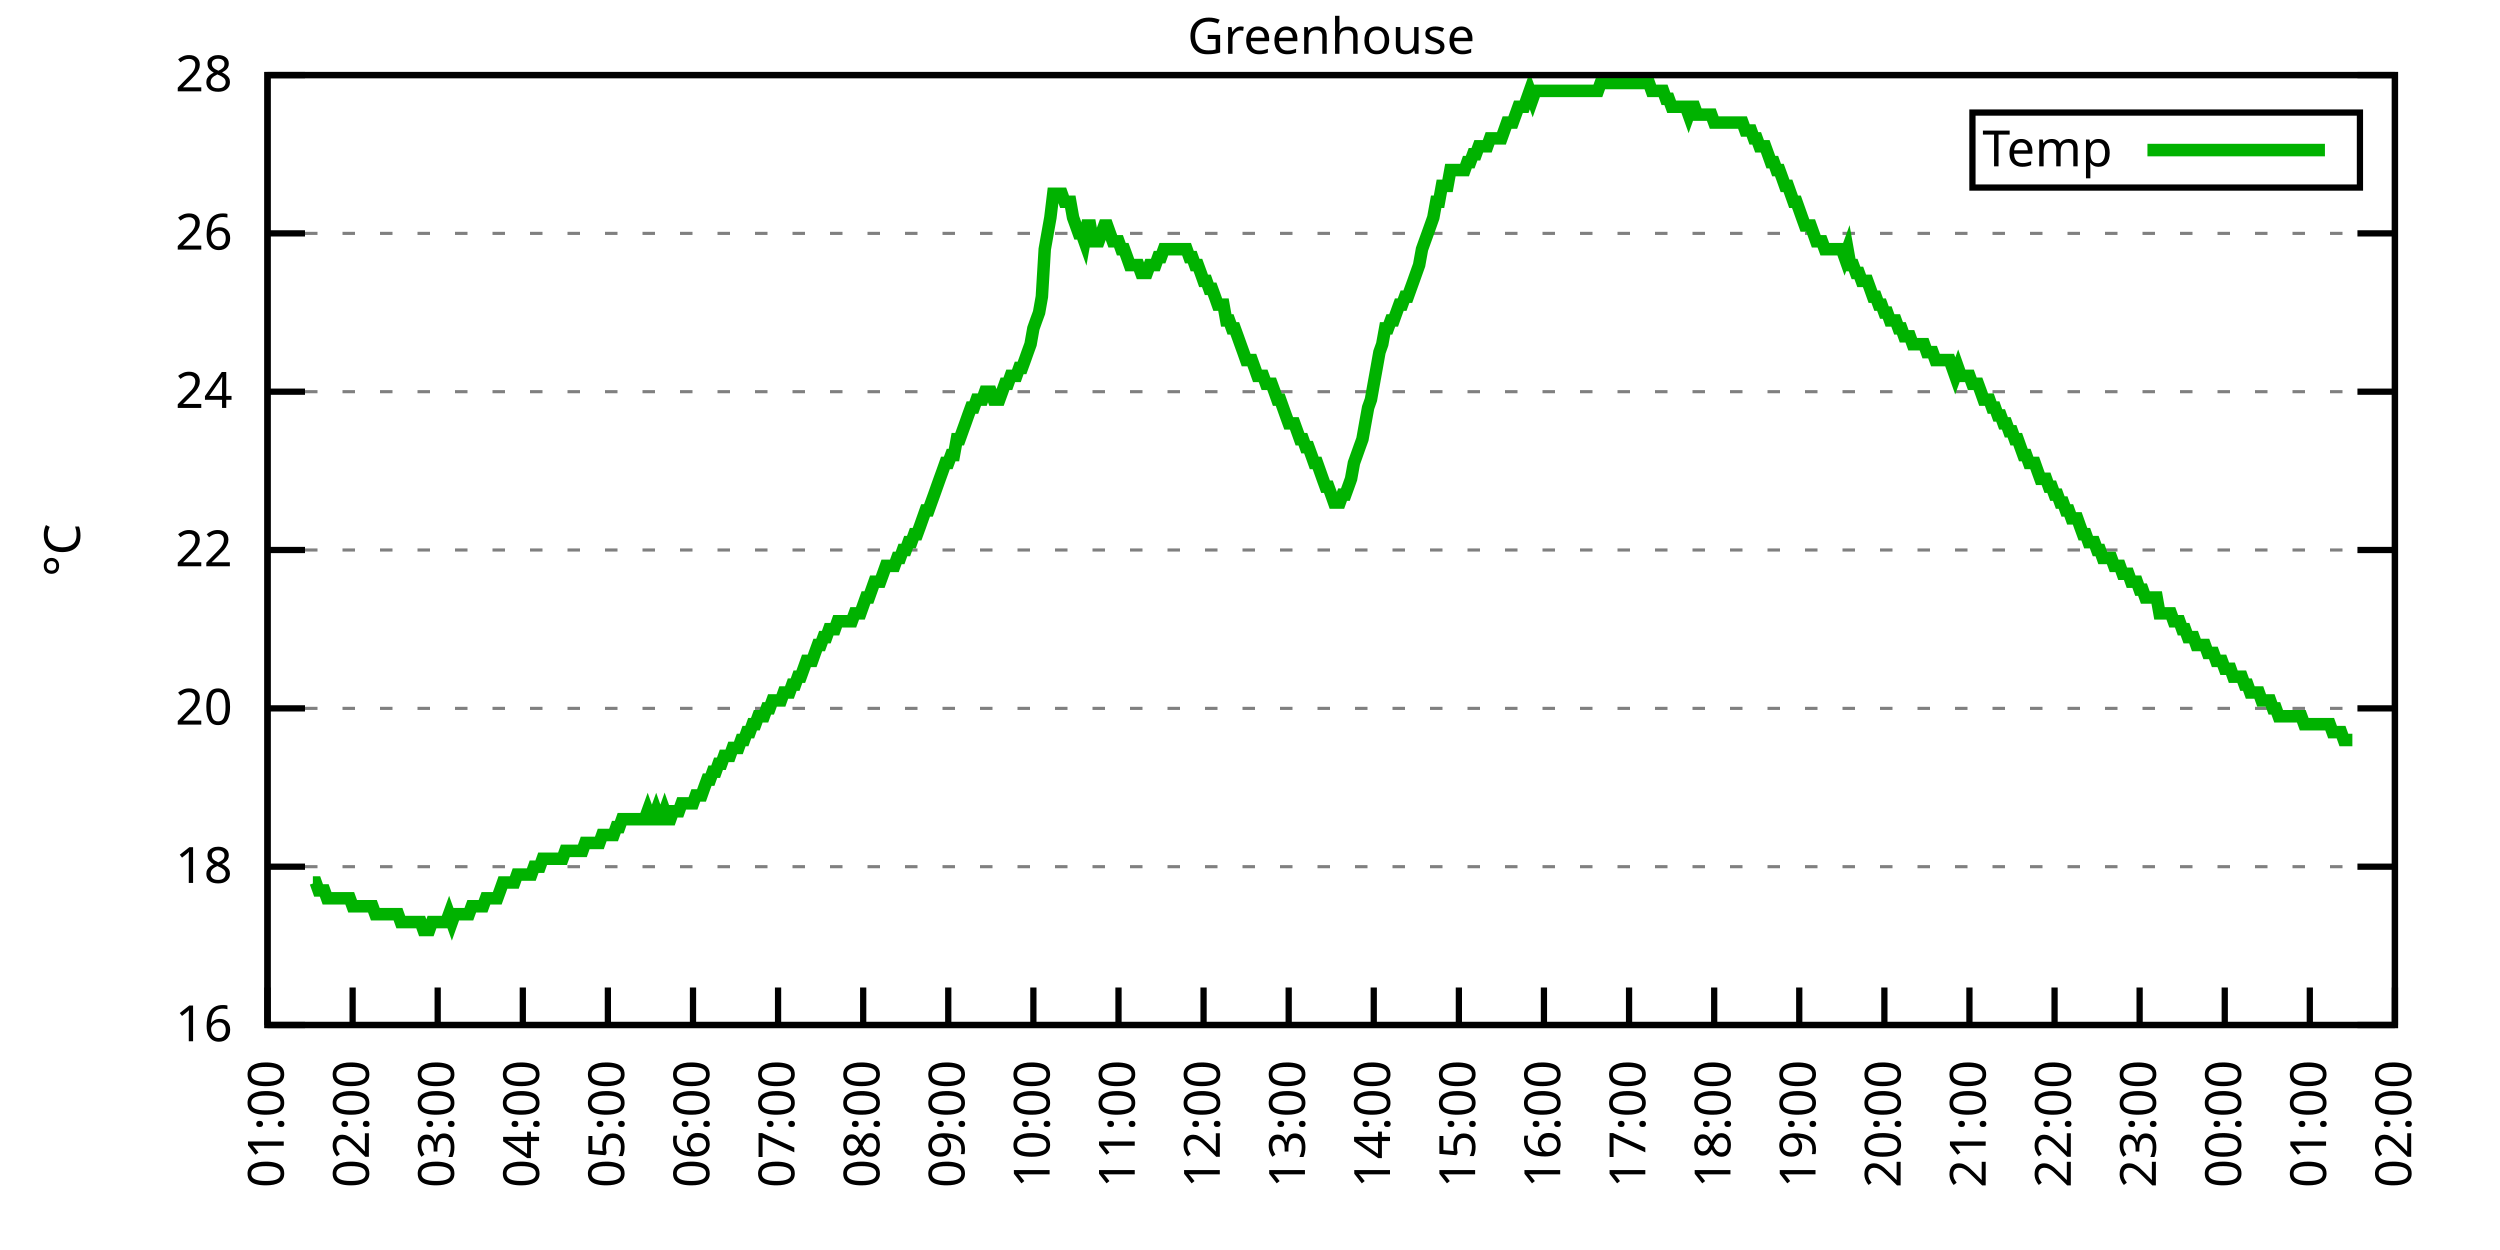
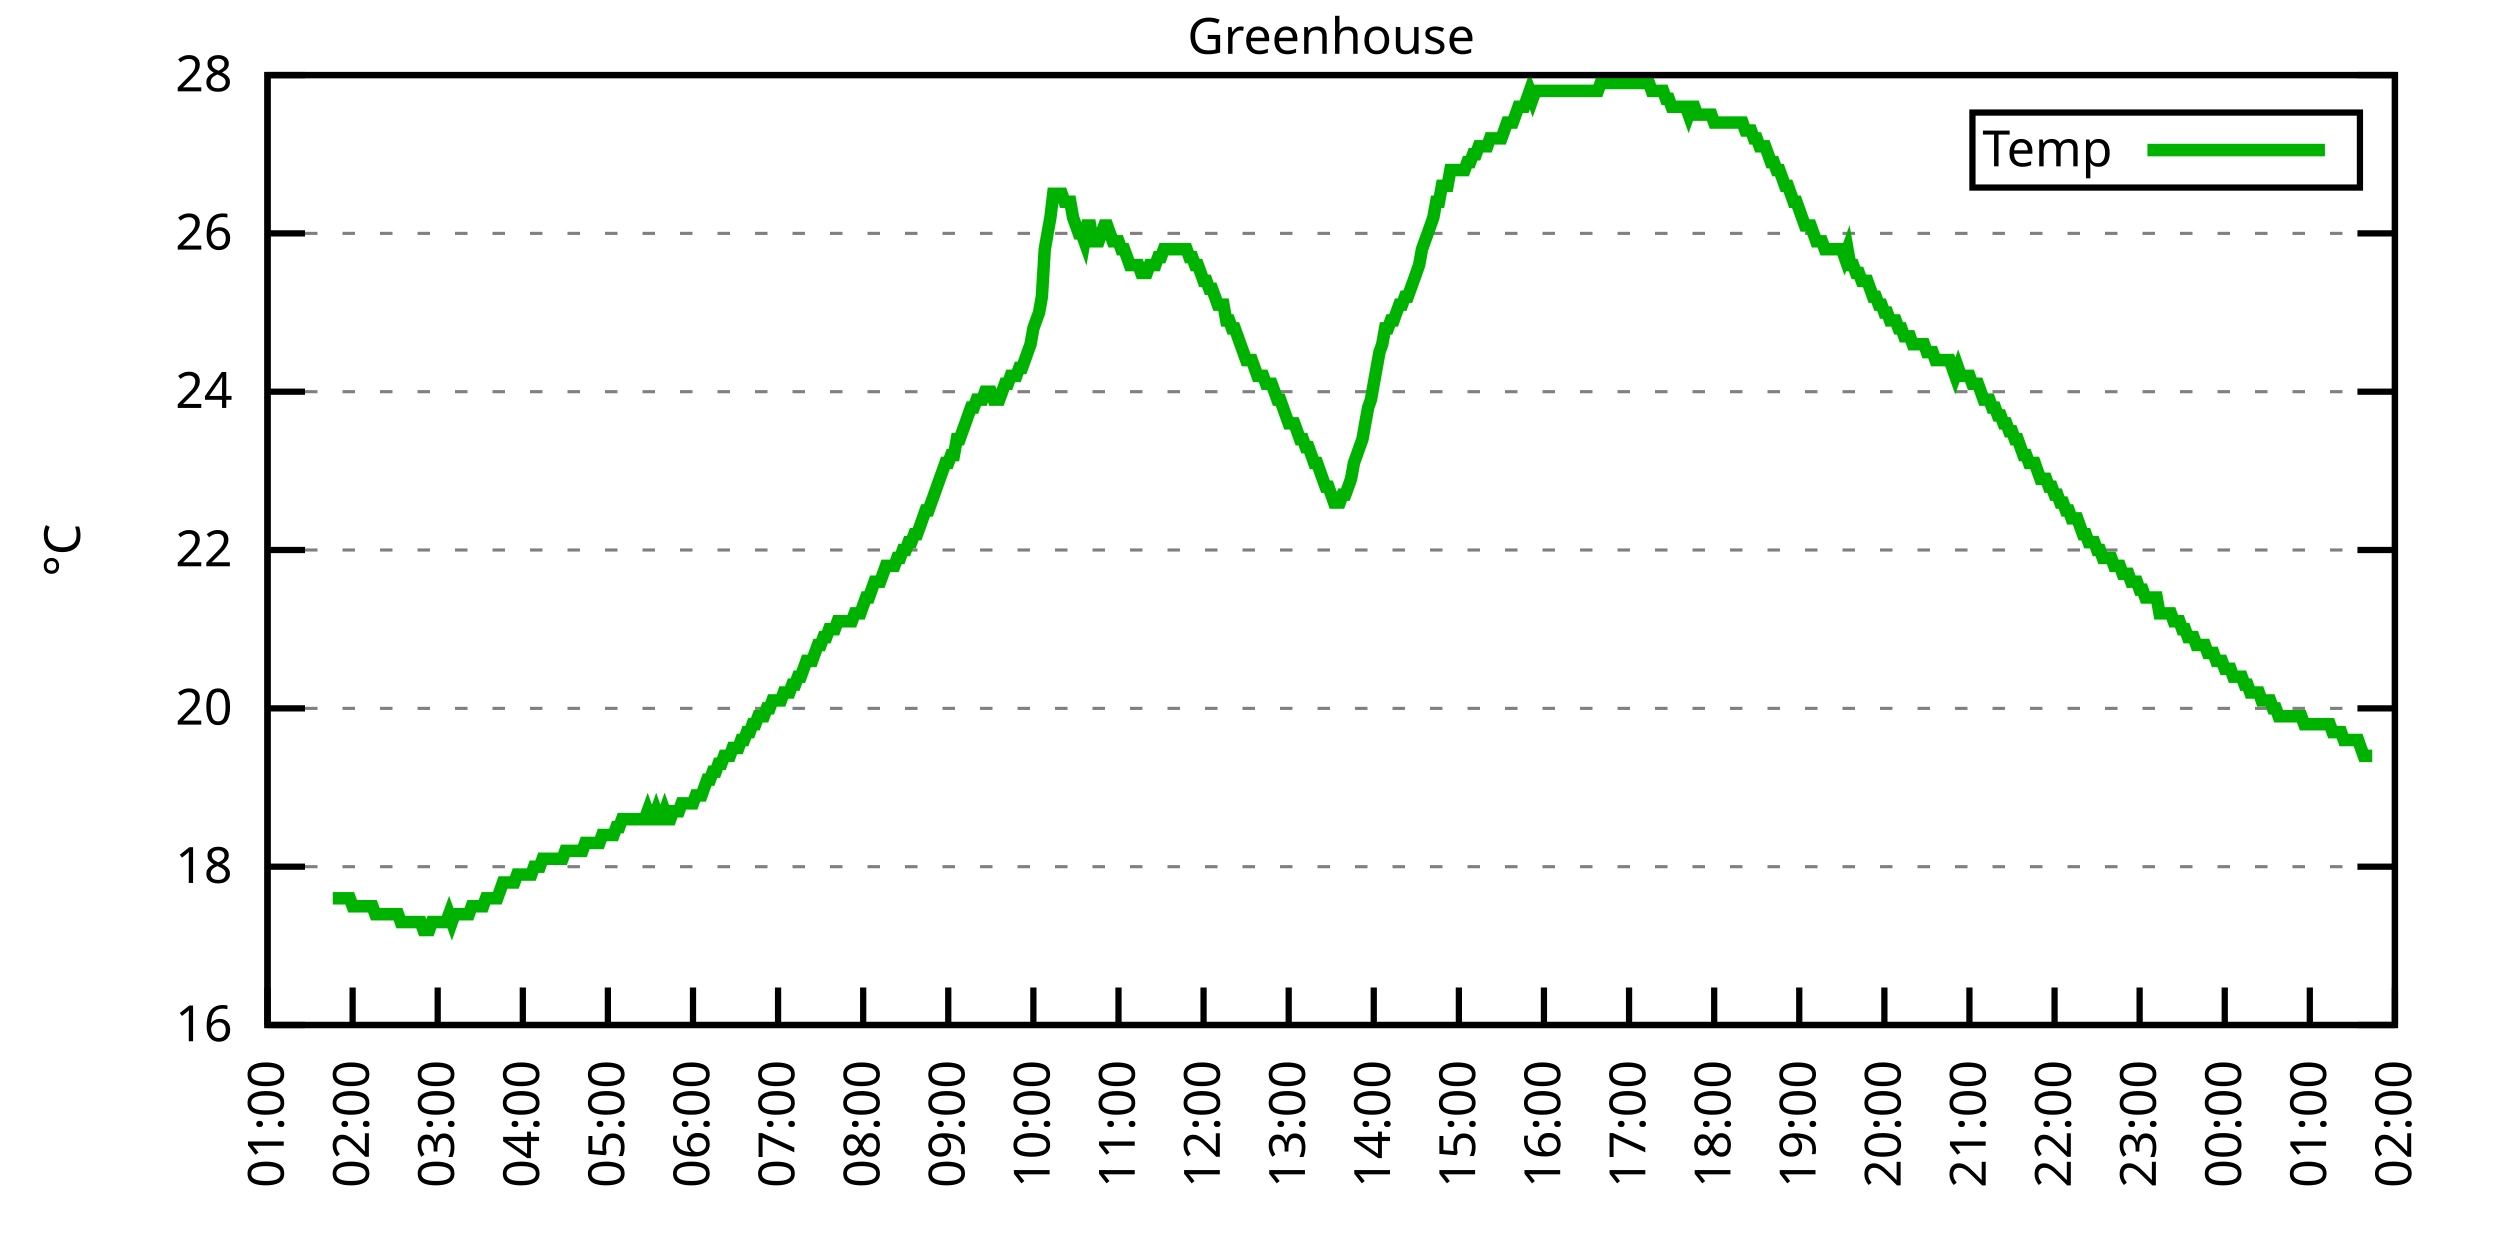
<svg xmlns="http://www.w3.org/2000/svg" xmlns:xlink="http://www.w3.org/1999/xlink" width="400" height="200" viewBox="0 0 400 200">
  <g id="gnuplot_canvas">
    <rect x="0" y="0" width="400" height="200" fill="none" />
    <defs>
      <circle id="gpDot" r="0.5" stroke-width="0.5" stroke="currentColor" />
      <path id="gpPt0" stroke-width="0.333" stroke="currentColor" d="M-1,0 h2 M0,-1 v2" />
      <path id="gpPt1" stroke-width="0.333" stroke="currentColor" d="M-1,-1 L1,1 M1,-1 L-1,1" />
      <path id="gpPt2" stroke-width="0.333" stroke="currentColor" d="M-1,0 L1,0 M0,-1 L0,1 M-1,-1 L1,1 M-1,1 L1,-1" />
      <rect id="gpPt3" stroke-width="0.333" stroke="currentColor" x="-1" y="-1" width="2" height="2" />
      <rect id="gpPt4" stroke-width="0.333" stroke="currentColor" fill="currentColor" x="-1" y="-1" width="2" height="2" />
      <circle id="gpPt5" stroke-width="0.333" stroke="currentColor" cx="0" cy="0" r="1" />
      <use xlink:href="#gpPt5" id="gpPt6" fill="currentColor" stroke="none" />
      <path id="gpPt7" stroke-width="0.333" stroke="currentColor" d="M0,-1.33 L-1.33,0.67 L1.33,0.67 z" />
      <use xlink:href="#gpPt7" id="gpPt8" fill="currentColor" stroke="none" />
      <use xlink:href="#gpPt7" id="gpPt9" stroke="currentColor" transform="rotate(180)" />
      <use xlink:href="#gpPt9" id="gpPt10" fill="currentColor" stroke="none" />
      <use xlink:href="#gpPt3" id="gpPt11" stroke="currentColor" transform="rotate(45)" />
      <use xlink:href="#gpPt11" id="gpPt12" fill="currentColor" stroke="none" />
      <path id="gpPt13" stroke-width="0.333" stroke="currentColor" d="M0,1.330 L1.265,0.411 L0.782,-1.067 L-0.782,-1.076 L-1.265,0.411 z" />
      <use xlink:href="#gpPt13" id="gpPt14" fill="currentColor" stroke="none" />
      <filter id="textbox" filterUnits="objectBoundingBox" x="0" y="0" height="1" width="1">
        <feFlood flood-color="white" flood-opacity="1" result="bgnd" />
        <feComposite in="SourceGraphic" in2="bgnd" operator="atop" />
      </filter>
      <filter id="greybox" filterUnits="objectBoundingBox" x="0" y="0" height="1" width="1">
        <feFlood flood-color="lightgrey" flood-opacity="1" result="grey" />
        <feComposite in="SourceGraphic" in2="grey" operator="atop" />
      </filter>
    </defs>
    <g fill="none" color="white" stroke="currentColor" stroke-width="1.00" stroke-linecap="butt" stroke-linejoin="miter">
</g>
    <g fill="none" color="black" stroke="currentColor" stroke-width="1.00" stroke-linecap="butt" stroke-linejoin="miter">
      <g stroke="none" shape-rendering="crispEdges">
        <polygon fill="rgb(255, 255, 255)" points="42.80,164.00 383.18,164.00 383.18,12.02 42.80,12.02 " />
      </g>
    </g>
    <g fill="none" color="black" stroke="currentColor" stroke-width="1.00" stroke-linecap="butt" stroke-linejoin="miter">
</g>
    <g fill="none" color="black" stroke="black" stroke-width="0.50" stroke-linecap="butt" stroke-linejoin="miter">
</g>
    <g fill="none" color="gray" stroke="currentColor" stroke-width="0.50" stroke-linecap="butt" stroke-linejoin="miter">
      <path stroke="gray" stroke-dasharray="2,4" class="gridline" d="M42.80,164.00 L383.19,164.00  " />
    </g>
    <g fill="none" color="gray" stroke="gray" stroke-width="1.00" stroke-linecap="butt" stroke-linejoin="miter">
</g>
    <g fill="none" color="black" stroke="currentColor" stroke-width="1.00" stroke-linecap="butt" stroke-linejoin="miter">
      <path stroke="black" d="M42.80,164.00 L48.80,164.00 M383.19,164.00 L377.19,164.00  " />
      <g transform="translate(37.20,166.60)" stroke="none" fill="black" font-family="Sans" font-size="8.00" text-anchor="end">
        <text>
          <tspan font-family="Sans"> 16</tspan>
        </text>
      </g>
    </g>
    <g fill="none" color="black" stroke="currentColor" stroke-width="1.00" stroke-linecap="butt" stroke-linejoin="miter">
</g>
    <g fill="none" color="black" stroke="black" stroke-width="0.50" stroke-linecap="butt" stroke-linejoin="miter">
</g>
    <g fill="none" color="gray" stroke="currentColor" stroke-width="0.50" stroke-linecap="butt" stroke-linejoin="miter">
      <path stroke="gray" stroke-dasharray="2,4" class="gridline" d="M42.80,138.67 L383.19,138.67  " />
    </g>
    <g fill="none" color="gray" stroke="gray" stroke-width="1.00" stroke-linecap="butt" stroke-linejoin="miter">
</g>
    <g fill="none" color="black" stroke="currentColor" stroke-width="1.00" stroke-linecap="butt" stroke-linejoin="miter">
      <path stroke="black" d="M42.80,138.67 L48.80,138.67 M383.19,138.67 L377.19,138.67  " />
      <g transform="translate(37.20,141.27)" stroke="none" fill="black" font-family="Sans" font-size="8.00" text-anchor="end">
        <text>
          <tspan font-family="Sans"> 18</tspan>
        </text>
      </g>
    </g>
    <g fill="none" color="black" stroke="currentColor" stroke-width="1.00" stroke-linecap="butt" stroke-linejoin="miter">
</g>
    <g fill="none" color="black" stroke="black" stroke-width="0.50" stroke-linecap="butt" stroke-linejoin="miter">
</g>
    <g fill="none" color="gray" stroke="currentColor" stroke-width="0.50" stroke-linecap="butt" stroke-linejoin="miter">
      <path stroke="gray" stroke-dasharray="2,4" class="gridline" d="M42.80,113.34 L383.19,113.34  " />
    </g>
    <g fill="none" color="gray" stroke="gray" stroke-width="1.00" stroke-linecap="butt" stroke-linejoin="miter">
</g>
    <g fill="none" color="black" stroke="currentColor" stroke-width="1.00" stroke-linecap="butt" stroke-linejoin="miter">
      <path stroke="black" d="M42.80,113.34 L48.80,113.34 M383.19,113.34 L377.19,113.34  " />
      <g transform="translate(37.20,115.94)" stroke="none" fill="black" font-family="Sans" font-size="8.00" text-anchor="end">
        <text>
          <tspan font-family="Sans"> 20</tspan>
        </text>
      </g>
    </g>
    <g fill="none" color="black" stroke="currentColor" stroke-width="1.00" stroke-linecap="butt" stroke-linejoin="miter">
</g>
    <g fill="none" color="black" stroke="black" stroke-width="0.50" stroke-linecap="butt" stroke-linejoin="miter">
</g>
    <g fill="none" color="gray" stroke="currentColor" stroke-width="0.50" stroke-linecap="butt" stroke-linejoin="miter">
      <path stroke="gray" stroke-dasharray="2,4" class="gridline" d="M42.80,88.00 L383.19,88.00  " />
    </g>
    <g fill="none" color="gray" stroke="gray" stroke-width="1.00" stroke-linecap="butt" stroke-linejoin="miter">
</g>
    <g fill="none" color="black" stroke="currentColor" stroke-width="1.00" stroke-linecap="butt" stroke-linejoin="miter">
      <path stroke="black" d="M42.80,88.00 L48.80,88.00 M383.19,88.00 L377.19,88.00  " />
      <g transform="translate(37.20,90.60)" stroke="none" fill="black" font-family="Sans" font-size="8.00" text-anchor="end">
        <text>
          <tspan font-family="Sans"> 22</tspan>
        </text>
      </g>
    </g>
    <g fill="none" color="black" stroke="currentColor" stroke-width="1.00" stroke-linecap="butt" stroke-linejoin="miter">
</g>
    <g fill="none" color="black" stroke="black" stroke-width="0.50" stroke-linecap="butt" stroke-linejoin="miter">
</g>
    <g fill="none" color="gray" stroke="currentColor" stroke-width="0.50" stroke-linecap="butt" stroke-linejoin="miter">
      <path stroke="gray" stroke-dasharray="2,4" class="gridline" d="M42.80,62.67 L383.19,62.67  " />
    </g>
    <g fill="none" color="gray" stroke="gray" stroke-width="1.00" stroke-linecap="butt" stroke-linejoin="miter">
</g>
    <g fill="none" color="black" stroke="currentColor" stroke-width="1.00" stroke-linecap="butt" stroke-linejoin="miter">
      <path stroke="black" d="M42.80,62.67 L48.80,62.67 M383.19,62.67 L377.19,62.67  " />
      <g transform="translate(37.20,65.27)" stroke="none" fill="black" font-family="Sans" font-size="8.00" text-anchor="end">
        <text>
          <tspan font-family="Sans"> 24</tspan>
        </text>
      </g>
    </g>
    <g fill="none" color="black" stroke="currentColor" stroke-width="1.00" stroke-linecap="butt" stroke-linejoin="miter">
</g>
    <g fill="none" color="black" stroke="black" stroke-width="0.50" stroke-linecap="butt" stroke-linejoin="miter">
</g>
    <g fill="none" color="gray" stroke="currentColor" stroke-width="0.50" stroke-linecap="butt" stroke-linejoin="miter">
      <path stroke="gray" stroke-dasharray="2,4" class="gridline" d="M42.80,37.34 L383.19,37.34  " />
    </g>
    <g fill="none" color="gray" stroke="gray" stroke-width="1.00" stroke-linecap="butt" stroke-linejoin="miter">
</g>
    <g fill="none" color="black" stroke="currentColor" stroke-width="1.00" stroke-linecap="butt" stroke-linejoin="miter">
      <path stroke="black" d="M42.80,37.34 L48.80,37.34 M383.19,37.34 L377.19,37.34  " />
      <g transform="translate(37.20,39.94)" stroke="none" fill="black" font-family="Sans" font-size="8.00" text-anchor="end">
        <text>
          <tspan font-family="Sans"> 26</tspan>
        </text>
      </g>
    </g>
    <g fill="none" color="black" stroke="currentColor" stroke-width="1.00" stroke-linecap="butt" stroke-linejoin="miter">
</g>
    <g fill="none" color="black" stroke="black" stroke-width="0.50" stroke-linecap="butt" stroke-linejoin="miter">
</g>
    <g fill="none" color="gray" stroke="currentColor" stroke-width="0.50" stroke-linecap="butt" stroke-linejoin="miter">
      <path stroke="gray" stroke-dasharray="2,4" class="gridline" d="M42.80,12.01 L383.19,12.01  " />
    </g>
    <g fill="none" color="gray" stroke="gray" stroke-width="1.00" stroke-linecap="butt" stroke-linejoin="miter">
</g>
    <g fill="none" color="black" stroke="currentColor" stroke-width="1.00" stroke-linecap="butt" stroke-linejoin="miter">
      <path stroke="black" d="M42.80,12.01 L48.80,12.01 M383.19,12.01 L377.19,12.01  " />
      <g transform="translate(37.20,14.61)" stroke="none" fill="black" font-family="Sans" font-size="8.00" text-anchor="end">
        <text>
          <tspan font-family="Sans"> 28</tspan>
        </text>
      </g>
    </g>
    <g fill="none" color="black" stroke="currentColor" stroke-width="1.00" stroke-linecap="butt" stroke-linejoin="miter">
      <path stroke="black" d="M42.80,164.00 L42.80,158.00  " />
      <g transform="translate(45.40,169.60) rotate(270.00)" stroke="none" fill="black" font-family="Sans" font-size="8.00" text-anchor="end">
        <text>
          <tspan font-family="Sans">01:00</tspan>
        </text>
      </g>
    </g>
    <g fill="none" color="black" stroke="currentColor" stroke-width="1.00" stroke-linecap="butt" stroke-linejoin="miter">
      <path stroke="black" d="M56.42,164.00 L56.42,158.00  " />
      <g transform="translate(59.02,169.60) rotate(270.00)" stroke="none" fill="black" font-family="Sans" font-size="8.00" text-anchor="end">
        <text>
          <tspan font-family="Sans">02:00</tspan>
        </text>
      </g>
    </g>
    <g fill="none" color="black" stroke="currentColor" stroke-width="1.00" stroke-linecap="butt" stroke-linejoin="miter">
      <path stroke="black" d="M70.03,164.00 L70.03,158.00  " />
      <g transform="translate(72.63,169.60) rotate(270.00)" stroke="none" fill="black" font-family="Sans" font-size="8.00" text-anchor="end">
        <text>
          <tspan font-family="Sans">03:00</tspan>
        </text>
      </g>
    </g>
    <g fill="none" color="black" stroke="currentColor" stroke-width="1.00" stroke-linecap="butt" stroke-linejoin="miter">
      <path stroke="black" d="M83.65,164.00 L83.65,158.00  " />
      <g transform="translate(86.25,169.60) rotate(270.00)" stroke="none" fill="black" font-family="Sans" font-size="8.00" text-anchor="end">
        <text>
          <tspan font-family="Sans">04:00</tspan>
        </text>
      </g>
    </g>
    <g fill="none" color="black" stroke="currentColor" stroke-width="1.00" stroke-linecap="butt" stroke-linejoin="miter">
      <path stroke="black" d="M97.26,164.00 L97.26,158.00  " />
      <g transform="translate(99.86,169.60) rotate(270.00)" stroke="none" fill="black" font-family="Sans" font-size="8.00" text-anchor="end">
        <text>
          <tspan font-family="Sans">05:00</tspan>
        </text>
      </g>
    </g>
    <g fill="none" color="black" stroke="currentColor" stroke-width="1.00" stroke-linecap="butt" stroke-linejoin="miter">
      <path stroke="black" d="M110.88,164.00 L110.88,158.00  " />
      <g transform="translate(113.48,169.60) rotate(270.00)" stroke="none" fill="black" font-family="Sans" font-size="8.00" text-anchor="end">
        <text>
          <tspan font-family="Sans">06:00</tspan>
        </text>
      </g>
    </g>
    <g fill="none" color="black" stroke="currentColor" stroke-width="1.00" stroke-linecap="butt" stroke-linejoin="miter">
      <path stroke="black" d="M124.49,164.00 L124.49,158.00  " />
      <g transform="translate(127.09,169.60) rotate(270.00)" stroke="none" fill="black" font-family="Sans" font-size="8.00" text-anchor="end">
        <text>
          <tspan font-family="Sans">07:00</tspan>
        </text>
      </g>
    </g>
    <g fill="none" color="black" stroke="currentColor" stroke-width="1.00" stroke-linecap="butt" stroke-linejoin="miter">
      <path stroke="black" d="M138.11,164.00 L138.11,158.00  " />
      <g transform="translate(140.71,169.60) rotate(270.00)" stroke="none" fill="black" font-family="Sans" font-size="8.00" text-anchor="end">
        <text>
          <tspan font-family="Sans">08:00</tspan>
        </text>
      </g>
    </g>
    <g fill="none" color="black" stroke="currentColor" stroke-width="1.00" stroke-linecap="butt" stroke-linejoin="miter">
      <path stroke="black" d="M151.72,164.00 L151.72,158.00  " />
      <g transform="translate(154.32,169.60) rotate(270.00)" stroke="none" fill="black" font-family="Sans" font-size="8.00" text-anchor="end">
        <text>
          <tspan font-family="Sans">09:00</tspan>
        </text>
      </g>
    </g>
    <g fill="none" color="black" stroke="currentColor" stroke-width="1.00" stroke-linecap="butt" stroke-linejoin="miter">
      <path stroke="black" d="M165.34,164.00 L165.34,158.00  " />
      <g transform="translate(167.94,169.60) rotate(270.00)" stroke="none" fill="black" font-family="Sans" font-size="8.00" text-anchor="end">
        <text>
          <tspan font-family="Sans">10:00</tspan>
        </text>
      </g>
    </g>
    <g fill="none" color="black" stroke="currentColor" stroke-width="1.00" stroke-linecap="butt" stroke-linejoin="miter">
      <path stroke="black" d="M178.96,164.00 L178.96,158.00  " />
      <g transform="translate(181.56,169.60) rotate(270.00)" stroke="none" fill="black" font-family="Sans" font-size="8.00" text-anchor="end">
        <text>
          <tspan font-family="Sans">11:00</tspan>
        </text>
      </g>
    </g>
    <g fill="none" color="black" stroke="currentColor" stroke-width="1.00" stroke-linecap="butt" stroke-linejoin="miter">
      <path stroke="black" d="M192.57,164.00 L192.57,158.00  " />
      <g transform="translate(195.17,169.60) rotate(270.00)" stroke="none" fill="black" font-family="Sans" font-size="8.00" text-anchor="end">
        <text>
          <tspan font-family="Sans">12:00</tspan>
        </text>
      </g>
    </g>
    <g fill="none" color="black" stroke="currentColor" stroke-width="1.00" stroke-linecap="butt" stroke-linejoin="miter">
      <path stroke="black" d="M206.19,164.00 L206.19,158.00  " />
      <g transform="translate(208.79,169.60) rotate(270.00)" stroke="none" fill="black" font-family="Sans" font-size="8.00" text-anchor="end">
        <text>
          <tspan font-family="Sans">13:00</tspan>
        </text>
      </g>
    </g>
    <g fill="none" color="black" stroke="currentColor" stroke-width="1.00" stroke-linecap="butt" stroke-linejoin="miter">
      <path stroke="black" d="M219.80,164.00 L219.80,158.00  " />
      <g transform="translate(222.40,169.60) rotate(270.00)" stroke="none" fill="black" font-family="Sans" font-size="8.00" text-anchor="end">
        <text>
          <tspan font-family="Sans">14:00</tspan>
        </text>
      </g>
    </g>
    <g fill="none" color="black" stroke="currentColor" stroke-width="1.00" stroke-linecap="butt" stroke-linejoin="miter">
      <path stroke="black" d="M233.42,164.00 L233.42,158.00  " />
      <g transform="translate(236.02,169.60) rotate(270.00)" stroke="none" fill="black" font-family="Sans" font-size="8.00" text-anchor="end">
        <text>
          <tspan font-family="Sans">15:00</tspan>
        </text>
      </g>
    </g>
    <g fill="none" color="black" stroke="currentColor" stroke-width="1.00" stroke-linecap="butt" stroke-linejoin="miter">
      <path stroke="black" d="M247.03,164.00 L247.03,158.00  " />
      <g transform="translate(249.63,169.60) rotate(270.00)" stroke="none" fill="black" font-family="Sans" font-size="8.00" text-anchor="end">
        <text>
          <tspan font-family="Sans">16:00</tspan>
        </text>
      </g>
    </g>
    <g fill="none" color="black" stroke="currentColor" stroke-width="1.00" stroke-linecap="butt" stroke-linejoin="miter">
      <path stroke="black" d="M260.65,164.00 L260.65,158.00  " />
      <g transform="translate(263.25,169.60) rotate(270.00)" stroke="none" fill="black" font-family="Sans" font-size="8.00" text-anchor="end">
        <text>
          <tspan font-family="Sans">17:00</tspan>
        </text>
      </g>
    </g>
    <g fill="none" color="black" stroke="currentColor" stroke-width="1.00" stroke-linecap="butt" stroke-linejoin="miter">
      <path stroke="black" d="M274.27,164.00 L274.27,158.00  " />
      <g transform="translate(276.87,169.60) rotate(270.00)" stroke="none" fill="black" font-family="Sans" font-size="8.00" text-anchor="end">
        <text>
          <tspan font-family="Sans">18:00</tspan>
        </text>
      </g>
    </g>
    <g fill="none" color="black" stroke="currentColor" stroke-width="1.00" stroke-linecap="butt" stroke-linejoin="miter">
      <path stroke="black" d="M287.88,164.00 L287.88,158.00  " />
      <g transform="translate(290.48,169.60) rotate(270.00)" stroke="none" fill="black" font-family="Sans" font-size="8.00" text-anchor="end">
        <text>
          <tspan font-family="Sans">19:00</tspan>
        </text>
      </g>
    </g>
    <g fill="none" color="black" stroke="currentColor" stroke-width="1.00" stroke-linecap="butt" stroke-linejoin="miter">
      <path stroke="black" d="M301.50,164.00 L301.50,158.00  " />
      <g transform="translate(304.10,169.60) rotate(270.00)" stroke="none" fill="black" font-family="Sans" font-size="8.00" text-anchor="end">
        <text>
          <tspan font-family="Sans">20:00</tspan>
        </text>
      </g>
    </g>
    <g fill="none" color="black" stroke="currentColor" stroke-width="1.00" stroke-linecap="butt" stroke-linejoin="miter">
      <path stroke="black" d="M315.11,164.00 L315.11,158.00  " />
      <g transform="translate(317.71,169.60) rotate(270.00)" stroke="none" fill="black" font-family="Sans" font-size="8.00" text-anchor="end">
        <text>
          <tspan font-family="Sans">21:00</tspan>
        </text>
      </g>
    </g>
    <g fill="none" color="black" stroke="currentColor" stroke-width="1.00" stroke-linecap="butt" stroke-linejoin="miter">
      <path stroke="black" d="M328.73,164.00 L328.73,158.00  " />
      <g transform="translate(331.33,169.60) rotate(270.00)" stroke="none" fill="black" font-family="Sans" font-size="8.00" text-anchor="end">
        <text>
          <tspan font-family="Sans">22:00</tspan>
        </text>
      </g>
    </g>
    <g fill="none" color="black" stroke="currentColor" stroke-width="1.00" stroke-linecap="butt" stroke-linejoin="miter">
      <path stroke="black" d="M342.34,164.00 L342.34,158.00  " />
      <g transform="translate(344.94,169.60) rotate(270.00)" stroke="none" fill="black" font-family="Sans" font-size="8.00" text-anchor="end">
        <text>
          <tspan font-family="Sans">23:00</tspan>
        </text>
      </g>
    </g>
    <g fill="none" color="black" stroke="currentColor" stroke-width="1.00" stroke-linecap="butt" stroke-linejoin="miter">
      <path stroke="black" d="M355.96,164.00 L355.96,158.00  " />
      <g transform="translate(358.56,169.60) rotate(270.00)" stroke="none" fill="black" font-family="Sans" font-size="8.00" text-anchor="end">
        <text>
          <tspan font-family="Sans">00:00</tspan>
        </text>
      </g>
    </g>
    <g fill="none" color="black" stroke="currentColor" stroke-width="1.00" stroke-linecap="butt" stroke-linejoin="miter">
      <path stroke="black" d="M369.57,164.00 L369.57,158.00  " />
      <g transform="translate(372.17,169.60) rotate(270.00)" stroke="none" fill="black" font-family="Sans" font-size="8.00" text-anchor="end">
        <text>
          <tspan font-family="Sans">01:00</tspan>
        </text>
      </g>
    </g>
    <g fill="none" color="black" stroke="currentColor" stroke-width="1.00" stroke-linecap="butt" stroke-linejoin="miter">
      <path stroke="black" d="M383.19,164.00 L383.19,158.00  " />
      <g transform="translate(385.79,169.60) rotate(270.00)" stroke="none" fill="black" font-family="Sans" font-size="8.00" text-anchor="end">
        <text>
          <tspan font-family="Sans">02:00</tspan>
        </text>
      </g>
    </g>
    <g fill="none" color="black" stroke="currentColor" stroke-width="1.00" stroke-linecap="butt" stroke-linejoin="miter">
</g>
    <g fill="none" color="black" stroke="currentColor" stroke-width="1.00" stroke-linecap="butt" stroke-linejoin="miter">
      <path stroke="black" d="M42.80,12.01 L42.80,164.00 L383.19,164.00 L383.19,12.01 L42.80,12.01 Z  " />
    </g>
    <g fill="none" color="black" stroke="currentColor" stroke-width="1.00" stroke-linecap="butt" stroke-linejoin="miter">
</g>
    <g fill="none" color="black" stroke="currentColor" stroke-width="1.00" stroke-linecap="butt" stroke-linejoin="miter">
      <path stroke="black" d="M315.59,30.01 L315.59,18.01 L377.59,18.01 L377.59,30.01 L315.59,30.01 Z  " />
    </g>
    <g id="Greenhouse_plot_1">
      <g fill="none" color="white" stroke="black" stroke-width="2.00" stroke-linecap="butt" stroke-linejoin="miter">
</g>
      <g fill="none" color="black" stroke="currentColor" stroke-width="2.00" stroke-linecap="butt" stroke-linejoin="miter">
        <g transform="translate(337.99,26.61)" stroke="none" fill="black" font-family="Sans" font-size="8.00" text-anchor="end">
          <text>
            <tspan font-family="Sans">Temp</tspan>
          </text>
        </g>
      </g>
      <g fill="none" color="black" stroke="currentColor" stroke-width="2.00" stroke-linecap="butt" stroke-linejoin="miter">
-         <path stroke="rgb(  0, 178,   0)" d="M343.59,24.01 L371.99,24.01 M50.06,141.20 L50.52,141.20 L50.97,142.47 L51.42,142.47 L51.88,142.47 L52.33,143.73   L52.78,143.73 L53.24,143.73 L53.69,143.73 L54.15,143.73 L54.60,143.73 L55.05,143.73 L55.51,143.73 L55.96,143.73   L56.42,145.00 L56.87,145.00 L57.32,145.00 L57.78,145.00 L58.23,145.00 L58.68,145.00 L59.14,145.00 L59.59,145.00   L60.05,146.27 L60.50,146.27 L60.95,146.27 L61.41,146.27 L61.86,146.27 L62.32,146.27 L62.77,146.27 L63.22,146.27   L63.68,146.27 L64.13,147.53 L64.58,147.53 L65.04,147.53 L65.49,147.53 L65.95,147.53 L66.40,147.53 L66.85,147.53   L67.31,147.53 L67.76,148.80 L68.22,148.80 L68.67,148.80 L69.12,147.53 L69.58,147.53 L70.03,147.53 L70.49,147.53   L70.94,147.53 L71.39,147.53 L71.85,146.27 L72.30,147.53 L72.75,146.27 L73.21,146.27 L73.66,146.27 L74.12,146.27   L74.57,146.27 L75.02,146.27 L75.48,145.00 L75.93,145.00 L76.39,145.00 L76.84,145.00 L77.29,145.00 L77.75,143.73   L78.20,143.73 L78.65,143.73 L79.11,143.73 L79.56,143.73 L80.02,142.47 L80.47,141.20 L80.92,141.20 L81.38,141.20   L81.83,141.20 L82.29,141.20 L82.74,139.93 L83.19,139.93 L83.65,139.93 L84.10,139.93 L84.55,139.93 L85.01,139.93   L85.46,138.67 L85.92,138.67 L86.37,138.67 L86.82,137.40 L87.28,137.40 L87.73,137.40 L88.19,137.40 L88.64,137.40   L89.09,137.40 L89.55,137.40 L90.00,137.40 L90.45,136.14 L90.91,136.14 L91.36,136.14 L91.82,136.14 L92.27,136.14   L92.72,136.14 L93.18,136.14 L93.63,134.87 L94.09,134.87 L94.54,134.87 L94.99,134.87 L95.45,134.87 L95.90,134.87   L96.35,133.60 L96.81,133.60 L97.26,133.60 L97.72,133.60 L98.17,133.60 L98.62,132.34 L99.08,132.34 L99.53,131.07   L99.99,131.07 L100.44,131.07 L100.89,131.07 L101.35,131.07 L101.80,131.07 L102.25,131.07 L102.71,131.07 L103.16,131.07   L103.62,129.80 L104.07,131.07 L104.52,131.07 L104.98,129.80 L105.43,131.07 L105.89,131.07 L106.34,129.80 L106.79,131.07   L107.25,131.07 L107.70,129.80 L108.15,129.80 L108.61,129.80 L109.06,128.54 L109.52,128.54 L109.97,128.54 L110.42,128.54   L110.88,128.54 L111.33,127.27 L111.79,127.27 L112.24,127.27 L112.69,126.00 L113.15,124.74 L113.60,124.74 L114.05,123.47   L114.51,123.47 L114.96,122.20 L115.42,122.20 L115.87,120.94 L116.32,120.94 L116.78,120.94 L117.23,119.67 L117.69,119.67   L118.14,119.67 L118.59,118.40 L119.05,118.40 L119.50,117.14 L119.96,117.14 L120.41,115.87 L120.86,115.87 L121.32,114.60   L121.77,114.60 L122.22,114.60 L122.68,113.34 L123.13,113.34 L123.59,112.07 L124.04,112.07 L124.49,112.07 L124.95,112.07   L125.40,110.80 L125.86,110.80 L126.31,110.80 L126.76,109.54 L127.22,109.54 L127.67,108.27 L128.12,108.27 L128.58,107.00   L129.03,105.74 L129.49,105.74 L129.94,105.74 L130.39,104.47 L130.85,103.20 L131.30,103.20 L131.76,101.94 L132.21,101.94   L132.66,100.67 L133.12,100.67 L133.57,100.67 L134.02,99.40 L134.48,99.40 L134.93,99.40 L135.39,99.40 L135.84,99.40   L136.29,99.40 L136.75,98.14 L137.20,98.14 L137.66,98.14 L138.11,96.87 L138.56,95.60 L139.02,95.60 L139.47,94.34   L139.92,93.07 L140.38,93.07 L140.83,93.07 L141.29,91.80 L141.74,90.54 L142.19,90.54 L142.65,90.54 L143.10,90.54   L143.56,89.27 L144.01,89.27 L144.46,88.00 L144.92,88.00 L145.37,86.74 L145.82,86.74 L146.28,85.47 L146.73,85.47   L147.19,84.21 L147.64,82.94 L148.09,81.67 L148.55,81.67 L149.00,80.41 L149.46,79.14 L149.91,77.87 L150.36,76.61   L150.82,75.34 L151.27,74.07 L151.72,74.07 L152.18,72.81 L152.63,72.81 L153.09,70.27 L153.54,70.27 L153.99,69.01   L154.45,67.74 L154.90,66.47 L155.36,65.21 L155.81,65.21 L156.26,63.94 L156.72,63.94 L157.17,63.94 L157.62,62.67   L158.08,62.67 L158.53,62.67 L158.99,63.94 L159.44,63.94 L159.89,63.94 L160.35,62.67 L160.80,61.41 L161.26,61.41   L161.71,60.14 L162.16,60.14 L162.62,60.14 L163.07,58.87 L163.52,58.87 L163.98,57.61 L164.43,56.34 L164.89,55.07   L165.34,52.54 L165.79,51.27 L166.25,50.01 L166.70,47.47 L167.16,39.87 L167.61,37.34 L168.06,34.81 L168.52,31.01   L168.97,31.01 L169.43,31.01 L169.88,31.01 L170.33,32.28 L170.79,32.28 L171.24,32.28 L171.69,34.81 L172.15,36.08   L172.60,37.34 L173.06,37.34 L173.51,38.61 L173.96,36.08 L174.42,36.08 L174.87,38.61 L175.33,38.61 L175.78,38.61   L176.23,37.34 L176.69,36.08 L177.14,36.08 L177.59,37.34 L178.05,38.61 L178.50,38.61 L178.96,38.61 L179.41,39.87   L179.86,39.87 L180.32,41.14 L180.77,42.41 L181.23,42.41 L181.68,42.41 L182.13,42.41 L182.59,43.67 L183.04,43.67   L183.49,43.67 L183.95,42.41 L184.40,42.41 L184.86,42.41 L185.31,41.14 L185.76,41.14 L186.22,39.87 L186.67,39.87   L187.13,39.87 L187.58,39.87 L188.03,39.87 L188.49,39.87 L188.94,39.87 L189.39,39.87 L189.85,39.87 L190.30,41.14   L190.76,41.14 L191.21,42.41 L191.66,42.41 L192.12,43.67 L192.57,44.94 L193.03,44.94 L193.48,46.21 L193.93,46.21   L194.39,47.47 L194.84,48.74 L195.29,48.74 L195.75,48.74 L196.20,51.27 L196.66,51.27 L197.11,52.54 L197.56,52.54   L198.02,53.81 L198.47,55.07 L198.93,56.34 L199.38,57.61 L199.83,57.61 L200.29,57.61 L200.74,58.87 L201.19,60.14   L201.65,60.14 L202.10,60.14 L202.56,61.41 L203.01,61.41 L203.46,61.41 L203.92,62.67 L204.37,63.94 L204.83,63.94   L205.28,65.21 L205.73,66.47 L206.19,67.74 L206.64,67.74 L207.09,67.74 L207.55,69.01 L208.00,70.27 L208.46,70.27   L208.91,71.54 L209.36,71.54 L209.82,72.81 L210.27,74.07 L210.73,74.07 L211.18,75.34 L211.63,76.61 L212.09,77.87   L212.54,77.87 L213.00,79.14 L213.45,80.41 L213.90,80.41 L214.36,80.41 L214.81,79.14 L215.26,79.14 L215.72,77.87   L216.17,76.61 L216.63,74.07 L217.08,72.81 L217.53,71.54 L217.99,70.27 L218.44,67.74 L218.90,65.21 L219.35,63.94   L219.80,61.41 L220.26,58.87 L220.71,56.34 L221.16,55.07 L221.62,52.54 L222.07,52.54 L222.53,51.27 L222.98,51.27   L223.43,50.01 L223.89,48.74 L224.34,48.74 L224.80,47.47 L225.25,47.47 L225.70,46.21 L226.16,44.94 L226.61,43.67   L227.06,42.41 L227.52,39.87 L227.97,38.61 L228.43,37.34 L228.88,36.08 L229.33,34.81 L229.79,32.28 L230.24,32.28   L230.70,29.74 L231.15,29.74 L231.60,29.74 L232.06,27.21 L232.51,27.21 L232.96,27.21 L233.42,27.21 L233.87,27.21   L234.33,27.21 L234.78,25.94 L235.23,25.94 L235.69,24.68 L236.14,24.68 L236.60,23.41 L237.05,23.41 L237.50,23.41   L237.96,23.41 L238.41,22.14 L238.86,22.14 L239.32,22.14 L239.77,22.14 L240.23,22.14 L240.68,20.88 L241.13,19.61   L241.59,19.61 L242.04,19.61 L242.50,18.34 L242.95,17.08 L243.40,17.08 L243.86,17.08 L244.31,15.81 L244.76,14.54   L245.22,15.81 L245.67,14.54 L246.13,14.54 L246.58,14.54 L247.03,14.54 L247.49,14.54 L247.94,14.54 L248.40,14.54   L248.85,14.54 L249.30,14.54 L249.76,14.54 L250.21,14.54 L250.66,14.54 L251.12,14.54 L251.57,14.54 L252.03,14.54   L252.48,14.54 L252.93,14.54 L253.39,14.54 L253.84,14.54 L254.30,14.54 L254.75,14.54 L255.20,14.54 L255.66,14.54   L256.11,13.28 L256.56,13.28 L257.02,13.28 L257.47,13.28 L257.93,13.28 L258.38,13.28 L258.83,13.28 L259.29,13.28   L259.74,13.28 L260.20,13.28 L260.65,13.28 L261.10,13.28 L261.56,13.28 L262.01,13.28 L262.47,13.28 L262.92,13.28   L263.37,13.28 L263.83,13.28 L264.28,14.54 L264.73,14.54 L265.19,14.54 L265.64,14.54 L266.10,14.54 L266.55,15.81   L267.00,15.81 L267.46,17.08 L267.91,17.08 L268.37,17.08 L268.82,17.08 L269.27,17.08 L269.73,17.08 L270.18,18.34   L270.63,17.08 L271.09,17.08 L271.54,18.34 L272.00,18.34 L272.45,18.34 L272.90,18.34 L273.36,18.34 L273.81,18.34   L274.27,19.61 L274.72,19.61 L275.17,19.61 L275.63,19.61 L276.08,19.61 L276.53,19.61 L276.99,19.61 L277.44,19.61   L277.90,19.61 L278.35,19.61 L278.80,19.61 L279.26,20.88 L279.71,20.88 L280.17,20.88 L280.62,22.14 L281.07,22.14   L281.53,23.41 L281.98,23.41 L282.43,23.41 L282.89,24.68 L283.34,25.94 L283.80,25.94 L284.25,27.21 L284.70,27.21   L285.16,28.48 L285.61,29.74 L286.07,29.74 L286.52,31.01 L286.97,32.28 L287.43,32.28 L287.88,33.54 L288.33,34.81   L288.79,36.08 L289.24,36.08 L289.70,36.08 L290.15,37.34 L290.60,38.61 L291.06,38.61 L291.51,38.61 L291.97,39.87   L292.42,39.87 L292.87,39.87 L293.33,39.87 L293.78,39.87 L294.23,39.87 L294.69,39.87 L295.14,41.14 L295.60,39.87   L296.05,42.41 L296.50,42.41 L296.96,43.67 L297.41,43.67 L297.87,44.94 L298.32,44.94 L298.77,44.94 L299.23,46.21   L299.68,47.47 L300.13,47.47 L300.59,48.74 L301.04,48.74 L301.50,50.01 L301.95,50.01 L302.40,51.27 L302.86,51.27   L303.31,51.27 L303.77,52.54 L304.22,52.54 L304.67,53.81 L305.13,53.81 L305.58,53.81 L306.03,55.07 L306.49,55.07   L306.94,55.07 L307.40,55.07 L307.85,55.07 L308.30,56.34 L308.76,56.34 L309.21,56.34 L309.67,57.61 L310.12,57.61   L310.57,57.61 L311.03,57.61 L311.48,57.61 L311.94,57.61 L312.39,58.87 L312.84,60.14 L313.30,58.87 L313.75,60.14   L314.20,60.14 L314.66,60.14 L315.11,60.14 L315.57,61.41 L316.02,61.41 L316.47,61.41 L316.93,62.67 L317.38,63.94   L317.84,63.94 L318.29,63.94 L318.74,65.21 L319.20,65.21 L319.65,66.47 L320.10,66.47 L320.56,67.74 L321.01,67.74   L321.47,69.01 L321.92,69.01 L322.37,70.27 L322.83,70.27 L323.28,71.54 L323.74,72.81 L324.19,72.81 L324.64,74.07   L325.10,74.07 L325.55,74.07 L326.00,75.34 L326.46,76.61 L326.91,76.61 L327.37,76.61 L327.82,77.87 L328.27,77.87   L328.73,79.14 L329.18,79.14 L329.64,80.41 L330.09,80.41 L330.54,81.67 L331.00,81.67 L331.45,82.94 L331.90,82.94   L332.36,82.94 L332.81,84.21 L333.27,85.47 L333.72,85.47 L334.17,86.74 L334.63,86.74 L335.08,86.74 L335.54,88.00   L335.99,88.00 L336.44,89.27 L336.90,89.27 L337.35,89.27 L337.80,89.27 L338.26,90.54 L338.71,90.54 L339.17,90.54   L339.62,91.80 L340.07,91.80 L340.53,91.80 L340.98,93.07 L341.44,93.07 L341.89,93.07 L342.34,94.34 L342.80,94.34   L343.25,95.60 L343.70,95.60 L344.16,95.60 L344.61,95.60 L345.07,95.60 L345.52,98.14 L345.97,98.14 L346.43,98.14   L346.88,98.14 L347.34,98.14 L347.79,99.40 L348.24,99.40 L348.70,99.40 L349.15,100.67 L349.60,100.67 L350.06,101.94   L350.51,101.94 L350.97,101.94 L351.42,103.20 L351.87,103.20 L352.33,103.20 L352.78,103.20 L353.24,104.47 L353.69,104.47   L354.14,104.47 L354.60,105.74 L355.05,105.74 L355.50,105.74 L355.96,107.00 L356.41,107.00 L356.87,107.00 L357.32,108.27   L357.77,108.27 L358.23,108.27 L358.68,108.27 L359.14,109.54 L359.59,109.54 L360.04,110.80 L360.50,110.80 L360.95,110.80   L361.41,110.80 L361.86,112.07 L362.31,112.07 L362.77,112.07 L363.22,112.07 L363.67,113.34 L364.13,113.34 L364.58,114.60   L365.04,114.60 L365.49,114.60 L365.94,114.60 L366.40,114.60 L366.85,114.60 L367.31,114.60 L367.76,114.60 L368.21,114.60   L368.67,115.87 L369.12,115.87 L369.57,115.87 L370.03,115.87 L370.48,115.87 L370.94,115.87 L371.39,115.87 L371.84,115.87   L372.30,115.87 L372.75,115.87 L373.21,117.14 L373.66,117.14 L374.11,117.14 L374.57,117.14 L375.02,118.40 L375.47,118.40   L375.93,118.40 L376.38,118.40  " />
+         <path stroke="rgb(  0, 178,   0)" d="M343.59,24.01 L371.99,24.01 M53.24,143.73 L53.69,143.73 L54.15,143.73 L54.60,143.73 L55.05,143.73 L55.51,143.73   L55.96,143.73 L56.42,145.00 L56.87,145.00 L57.32,145.00 L57.78,145.00 L58.23,145.00 L58.68,145.00 L59.14,145.00   L59.59,145.00 L60.05,146.27 L60.50,146.27 L60.95,146.27 L61.41,146.27 L61.86,146.27 L62.32,146.27 L62.77,146.27   L63.22,146.27 L63.68,146.27 L64.13,147.53 L64.58,147.53 L65.04,147.53 L65.49,147.53 L65.95,147.53 L66.40,147.53   L66.85,147.53 L67.31,147.53 L67.76,148.80 L68.22,148.80 L68.67,148.80 L69.12,147.53 L69.58,147.53 L70.03,147.53   L70.49,147.53 L70.94,147.53 L71.39,147.53 L71.85,146.27 L72.30,147.53 L72.75,146.27 L73.21,146.27 L73.66,146.27   L74.12,146.27 L74.57,146.27 L75.02,146.27 L75.48,145.00 L75.93,145.00 L76.39,145.00 L76.84,145.00 L77.29,145.00   L77.75,143.73 L78.20,143.73 L78.65,143.73 L79.11,143.73 L79.56,143.73 L80.02,142.47 L80.47,141.20 L80.92,141.20   L81.38,141.20 L81.83,141.20 L82.29,141.20 L82.74,139.93 L83.19,139.93 L83.65,139.93 L84.10,139.93 L84.55,139.93   L85.01,139.93 L85.46,138.67 L85.92,138.67 L86.37,138.67 L86.82,137.40 L87.28,137.40 L87.73,137.40 L88.19,137.40   L88.64,137.40 L89.09,137.40 L89.55,137.40 L90.00,137.40 L90.45,136.14 L90.91,136.14 L91.36,136.14 L91.82,136.14   L92.27,136.14 L92.72,136.14 L93.18,136.14 L93.63,134.87 L94.09,134.87 L94.54,134.87 L94.99,134.87 L95.45,134.87   L95.90,134.87 L96.35,133.60 L96.81,133.60 L97.26,133.60 L97.72,133.60 L98.17,133.60 L98.62,132.34 L99.08,132.34   L99.53,131.07 L99.99,131.07 L100.44,131.07 L100.89,131.07 L101.35,131.07 L101.80,131.07 L102.25,131.07 L102.71,131.07   L103.16,131.07 L103.62,129.80 L104.07,131.07 L104.52,131.07 L104.98,129.80 L105.43,131.07 L105.89,131.07 L106.34,129.80   L106.79,131.07 L107.25,131.07 L107.70,129.80 L108.15,129.80 L108.61,129.80 L109.06,128.54 L109.52,128.54 L109.97,128.54   L110.42,128.54 L110.88,128.54 L111.33,127.27 L111.79,127.27 L112.24,127.27 L112.69,126.00 L113.15,124.74 L113.60,124.74   L114.05,123.47 L114.51,123.47 L114.96,122.20 L115.42,122.20 L115.87,120.94 L116.32,120.94 L116.78,120.94 L117.23,119.67   L117.69,119.67 L118.14,119.67 L118.59,118.40 L119.05,118.40 L119.50,117.14 L119.96,117.14 L120.41,115.87 L120.86,115.87   L121.32,114.60 L121.77,114.60 L122.22,114.60 L122.68,113.34 L123.13,113.34 L123.59,112.07 L124.04,112.07 L124.49,112.07   L124.95,112.07 L125.40,110.80 L125.86,110.80 L126.31,110.80 L126.76,109.54 L127.22,109.54 L127.67,108.27 L128.12,108.27   L128.58,107.00 L129.03,105.74 L129.49,105.74 L129.94,105.74 L130.39,104.47 L130.85,103.20 L131.30,103.20 L131.76,101.94   L132.21,101.94 L132.66,100.67 L133.12,100.67 L133.57,100.67 L134.02,99.40 L134.48,99.40 L134.93,99.40 L135.39,99.40   L135.84,99.40 L136.29,99.40 L136.75,98.14 L137.20,98.14 L137.66,98.14 L138.11,96.87 L138.56,95.60 L139.02,95.60   L139.47,94.34 L139.92,93.07 L140.38,93.07 L140.83,93.07 L141.29,91.80 L141.74,90.54 L142.19,90.54 L142.65,90.54   L143.10,90.54 L143.56,89.27 L144.01,89.27 L144.46,88.00 L144.92,88.00 L145.37,86.74 L145.82,86.74 L146.28,85.47   L146.73,85.47 L147.19,84.21 L147.64,82.94 L148.09,81.67 L148.55,81.67 L149.00,80.41 L149.46,79.14 L149.91,77.87   L150.36,76.61 L150.82,75.34 L151.27,74.07 L151.72,74.07 L152.18,72.81 L152.63,72.81 L153.09,70.27 L153.54,70.27   L153.99,69.01 L154.45,67.74 L154.90,66.47 L155.36,65.21 L155.81,65.21 L156.26,63.94 L156.72,63.94 L157.17,63.94   L157.62,62.67 L158.08,62.67 L158.53,62.67 L158.99,63.94 L159.44,63.94 L159.89,63.94 L160.35,62.67 L160.80,61.41   L161.26,61.41 L161.71,60.14 L162.16,60.14 L162.62,60.14 L163.07,58.87 L163.52,58.87 L163.98,57.61 L164.43,56.34   L164.89,55.07 L165.34,52.54 L165.79,51.27 L166.25,50.01 L166.70,47.47 L167.16,39.87 L167.61,37.34 L168.06,34.81   L168.52,31.01 L168.97,31.01 L169.43,31.01 L169.88,31.01 L170.33,32.28 L170.79,32.28 L171.24,32.28 L171.69,34.81   L172.15,36.08 L172.60,37.34 L173.06,37.34 L173.51,38.61 L173.96,36.08 L174.42,36.08 L174.87,38.61 L175.33,38.61   L175.78,38.61 L176.23,37.34 L176.69,36.08 L177.14,36.08 L177.59,37.34 L178.05,38.61 L178.50,38.61 L178.96,38.61   L179.41,39.87 L179.86,39.87 L180.32,41.14 L180.77,42.41 L181.23,42.41 L181.68,42.41 L182.13,42.41 L182.59,43.67   L183.04,43.67 L183.49,43.67 L183.95,42.41 L184.40,42.41 L184.86,42.41 L185.31,41.14 L185.76,41.14 L186.22,39.87   L186.67,39.87 L187.13,39.87 L187.58,39.87 L188.03,39.87 L188.49,39.87 L188.94,39.87 L189.39,39.87 L189.85,39.87   L190.30,41.14 L190.76,41.14 L191.21,42.41 L191.66,42.41 L192.12,43.67 L192.57,44.94 L193.03,44.94 L193.48,46.21   L193.93,46.21 L194.39,47.47 L194.84,48.74 L195.29,48.74 L195.75,48.74 L196.20,51.27 L196.66,51.27 L197.11,52.54   L197.56,52.54 L198.02,53.81 L198.47,55.07 L198.93,56.34 L199.38,57.61 L199.83,57.61 L200.29,57.61 L200.74,58.87   L201.19,60.14 L201.65,60.14 L202.10,60.14 L202.56,61.41 L203.01,61.41 L203.46,61.41 L203.92,62.67 L204.37,63.94   L204.83,63.94 L205.28,65.21 L205.73,66.47 L206.19,67.74 L206.64,67.74 L207.09,67.74 L207.55,69.01 L208.00,70.27   L208.46,70.27 L208.91,71.54 L209.36,71.54 L209.82,72.81 L210.27,74.07 L210.73,74.07 L211.18,75.34 L211.63,76.61   L212.09,77.87 L212.54,77.87 L213.00,79.14 L213.45,80.41 L213.90,80.41 L214.36,80.41 L214.81,79.14 L215.26,79.14   L215.72,77.87 L216.17,76.61 L216.63,74.07 L217.08,72.81 L217.53,71.54 L217.99,70.27 L218.44,67.74 L218.90,65.21   L219.35,63.94 L219.80,61.41 L220.26,58.87 L220.71,56.34 L221.16,55.07 L221.62,52.54 L222.07,52.54 L222.53,51.27   L222.98,51.27 L223.43,50.01 L223.89,48.74 L224.34,48.74 L224.80,47.47 L225.25,47.47 L225.70,46.21 L226.16,44.94   L226.61,43.67 L227.06,42.41 L227.52,39.87 L227.97,38.61 L228.43,37.34 L228.88,36.08 L229.33,34.81 L229.79,32.28   L230.24,32.28 L230.70,29.74 L231.15,29.74 L231.60,29.74 L232.06,27.21 L232.51,27.21 L232.96,27.21 L233.42,27.21   L233.87,27.21 L234.33,27.21 L234.78,25.94 L235.23,25.94 L235.69,24.68 L236.14,24.68 L236.60,23.41 L237.05,23.41   L237.50,23.41 L237.96,23.41 L238.41,22.14 L238.86,22.14 L239.32,22.14 L239.77,22.14 L240.23,22.14 L240.68,20.88   L241.13,19.61 L241.59,19.61 L242.04,19.61 L242.50,18.34 L242.95,17.08 L243.40,17.08 L243.86,17.08 L244.31,15.81   L244.76,14.54 L245.22,15.81 L245.67,14.54 L246.13,14.54 L246.58,14.54 L247.03,14.54 L247.49,14.54 L247.94,14.54   L248.40,14.54 L248.85,14.54 L249.30,14.54 L249.76,14.54 L250.21,14.54 L250.66,14.54 L251.12,14.54 L251.57,14.54   L252.03,14.54 L252.48,14.54 L252.93,14.54 L253.39,14.54 L253.84,14.54 L254.30,14.54 L254.75,14.54 L255.20,14.54   L255.66,14.54 L256.11,13.28 L256.56,13.28 L257.02,13.28 L257.47,13.28 L257.93,13.28 L258.38,13.28 L258.83,13.28   L259.29,13.28 L259.74,13.28 L260.20,13.28 L260.65,13.28 L261.10,13.28 L261.56,13.28 L262.01,13.28 L262.47,13.28   L262.92,13.28 L263.37,13.28 L263.83,13.28 L264.28,14.54 L264.73,14.54 L265.19,14.54 L265.64,14.54 L266.10,14.54   L266.55,15.81 L267.00,15.81 L267.46,17.08 L267.91,17.08 L268.37,17.08 L268.82,17.08 L269.27,17.08 L269.73,17.08   L270.18,18.34 L270.63,17.08 L271.09,17.08 L271.54,18.34 L272.00,18.34 L272.45,18.34 L272.90,18.34 L273.36,18.34   L273.81,18.34 L274.27,19.61 L274.72,19.61 L275.17,19.61 L275.63,19.61 L276.08,19.61 L276.53,19.61 L276.99,19.61   L277.44,19.61 L277.90,19.61 L278.35,19.61 L278.80,19.61 L279.26,20.88 L279.71,20.88 L280.17,20.88 L280.62,22.14   L281.07,22.14 L281.53,23.41 L281.98,23.41 L282.43,23.41 L282.89,24.68 L283.34,25.94 L283.80,25.94 L284.25,27.21   L284.70,27.21 L285.16,28.48 L285.61,29.74 L286.07,29.74 L286.52,31.01 L286.97,32.28 L287.43,32.28 L287.88,33.54   L288.33,34.81 L288.79,36.08 L289.24,36.08 L289.70,36.08 L290.15,37.34 L290.60,38.61 L291.06,38.61 L291.51,38.61   L291.97,39.87 L292.42,39.87 L292.87,39.87 L293.33,39.87 L293.78,39.87 L294.23,39.87 L294.69,39.87 L295.14,41.14   L295.60,39.87 L296.05,42.41 L296.50,42.41 L296.96,43.67 L297.41,43.67 L297.87,44.94 L298.32,44.94 L298.77,44.94   L299.23,46.21 L299.68,47.47 L300.13,47.47 L300.59,48.74 L301.04,48.74 L301.50,50.01 L301.95,50.01 L302.40,51.27   L302.86,51.27 L303.31,51.27 L303.77,52.54 L304.22,52.54 L304.67,53.81 L305.13,53.81 L305.58,53.81 L306.03,55.07   L306.49,55.07 L306.94,55.07 L307.40,55.07 L307.85,55.07 L308.30,56.34 L308.76,56.34 L309.21,56.34 L309.67,57.61   L310.12,57.61 L310.57,57.61 L311.03,57.61 L311.48,57.61 L311.94,57.61 L312.39,58.87 L312.84,60.14 L313.30,58.87   L313.75,60.14 L314.20,60.14 L314.66,60.14 L315.11,60.14 L315.57,61.41 L316.02,61.41 L316.47,61.41 L316.93,62.67   L317.38,63.94 L317.84,63.94 L318.29,63.94 L318.74,65.21 L319.20,65.21 L319.65,66.47 L320.10,66.47 L320.56,67.74   L321.01,67.74 L321.47,69.01 L321.92,69.01 L322.37,70.27 L322.83,70.27 L323.28,71.54 L323.74,72.81 L324.19,72.81   L324.64,74.07 L325.10,74.07 L325.55,74.07 L326.00,75.34 L326.46,76.61 L326.91,76.61 L327.37,76.61 L327.82,77.87   L328.27,77.87 L328.73,79.14 L329.18,79.14 L329.64,80.41 L330.09,80.41 L330.54,81.67 L331.00,81.67 L331.45,82.94   L331.90,82.94 L332.36,82.94 L332.81,84.21 L333.27,85.47 L333.72,85.47 L334.17,86.74 L334.63,86.74 L335.08,86.74   L335.54,88.00 L335.99,88.00 L336.44,89.27 L336.90,89.27 L337.35,89.27 L337.80,89.27 L338.26,90.54 L338.71,90.54   L339.17,90.54 L339.62,91.80 L340.07,91.80 L340.53,91.80 L340.98,93.07 L341.44,93.07 L341.89,93.07 L342.34,94.34   L342.80,94.34 L343.25,95.60 L343.70,95.60 L344.16,95.60 L344.61,95.60 L345.07,95.60 L345.52,98.14 L345.97,98.14   L346.43,98.14 L346.88,98.14 L347.34,98.14 L347.79,99.40 L348.24,99.40 L348.70,99.40 L349.15,100.67 L349.60,100.67   L350.06,101.94 L350.51,101.94 L350.97,101.94 L351.42,103.20 L351.87,103.20 L352.33,103.20 L352.78,103.20 L353.24,104.47   L353.69,104.47 L354.14,104.47 L354.60,105.74 L355.05,105.74 L355.50,105.74 L355.96,107.00 L356.41,107.00 L356.87,107.00   L357.32,108.27 L357.77,108.27 L358.23,108.27 L358.68,108.27 L359.14,109.54 L359.59,109.54 L360.04,110.80 L360.50,110.80   L360.95,110.80 L361.41,110.80 L361.86,112.07 L362.31,112.07 L362.77,112.07 L363.22,112.07 L363.67,113.34 L364.13,113.34   L364.58,114.60 L365.04,114.60 L365.49,114.60 L365.94,114.60 L366.40,114.60 L366.85,114.60 L367.31,114.60 L367.76,114.60   L368.21,114.60 L368.67,115.87 L369.12,115.87 L369.57,115.87 L370.03,115.87 L370.48,115.87 L370.94,115.87 L371.39,115.87   L371.84,115.87 L372.30,115.87 L372.75,115.87 L373.21,117.14 L373.66,117.14 L374.11,117.14 L374.57,117.14 L375.02,118.40   L375.47,118.40 L375.93,118.40 L376.38,118.40 L376.84,118.40 L377.29,118.40 L377.74,119.67 L378.20,120.94 L378.65,120.94   L379.11,120.94 L379.56,120.94  " />
      </g>
    </g>
    <g fill="none" color="black" stroke="currentColor" stroke-width="2.00" stroke-linecap="butt" stroke-linejoin="miter">
</g>
    <g fill="none" color="black" stroke="black" stroke-width="1.00" stroke-linecap="butt" stroke-linejoin="miter">
</g>
    <g fill="none" color="black" stroke="currentColor" stroke-width="1.00" stroke-linecap="butt" stroke-linejoin="miter">
      <path stroke="black" d="M42.80,12.01 L42.80,164.00 L383.19,164.00 L383.19,12.01 L42.80,12.01 Z  " />
      <g transform="translate(12.80,88.01) rotate(270.00)" stroke="none" fill="black" font-family="Sans" font-size="8.00" text-anchor="middle">
        <text>
          <tspan font-family="Sans">°C</tspan>
        </text>
      </g>
    </g>
    <g fill="none" color="black" stroke="currentColor" stroke-width="1.00" stroke-linecap="butt" stroke-linejoin="miter">
</g>
    <g fill="none" color="black" stroke="currentColor" stroke-width="1.00" stroke-linecap="butt" stroke-linejoin="miter">
      <g transform="translate(212.99,8.61)" stroke="none" fill="black" font-family="Sans" font-size="8.00" text-anchor="middle">
        <text>
          <tspan font-family="Sans">Greenhouse</tspan>
        </text>
      </g>
    </g>
    <g fill="none" color="black" stroke="currentColor" stroke-width="1.00" stroke-linecap="butt" stroke-linejoin="miter">
</g>
  </g>
</svg>
